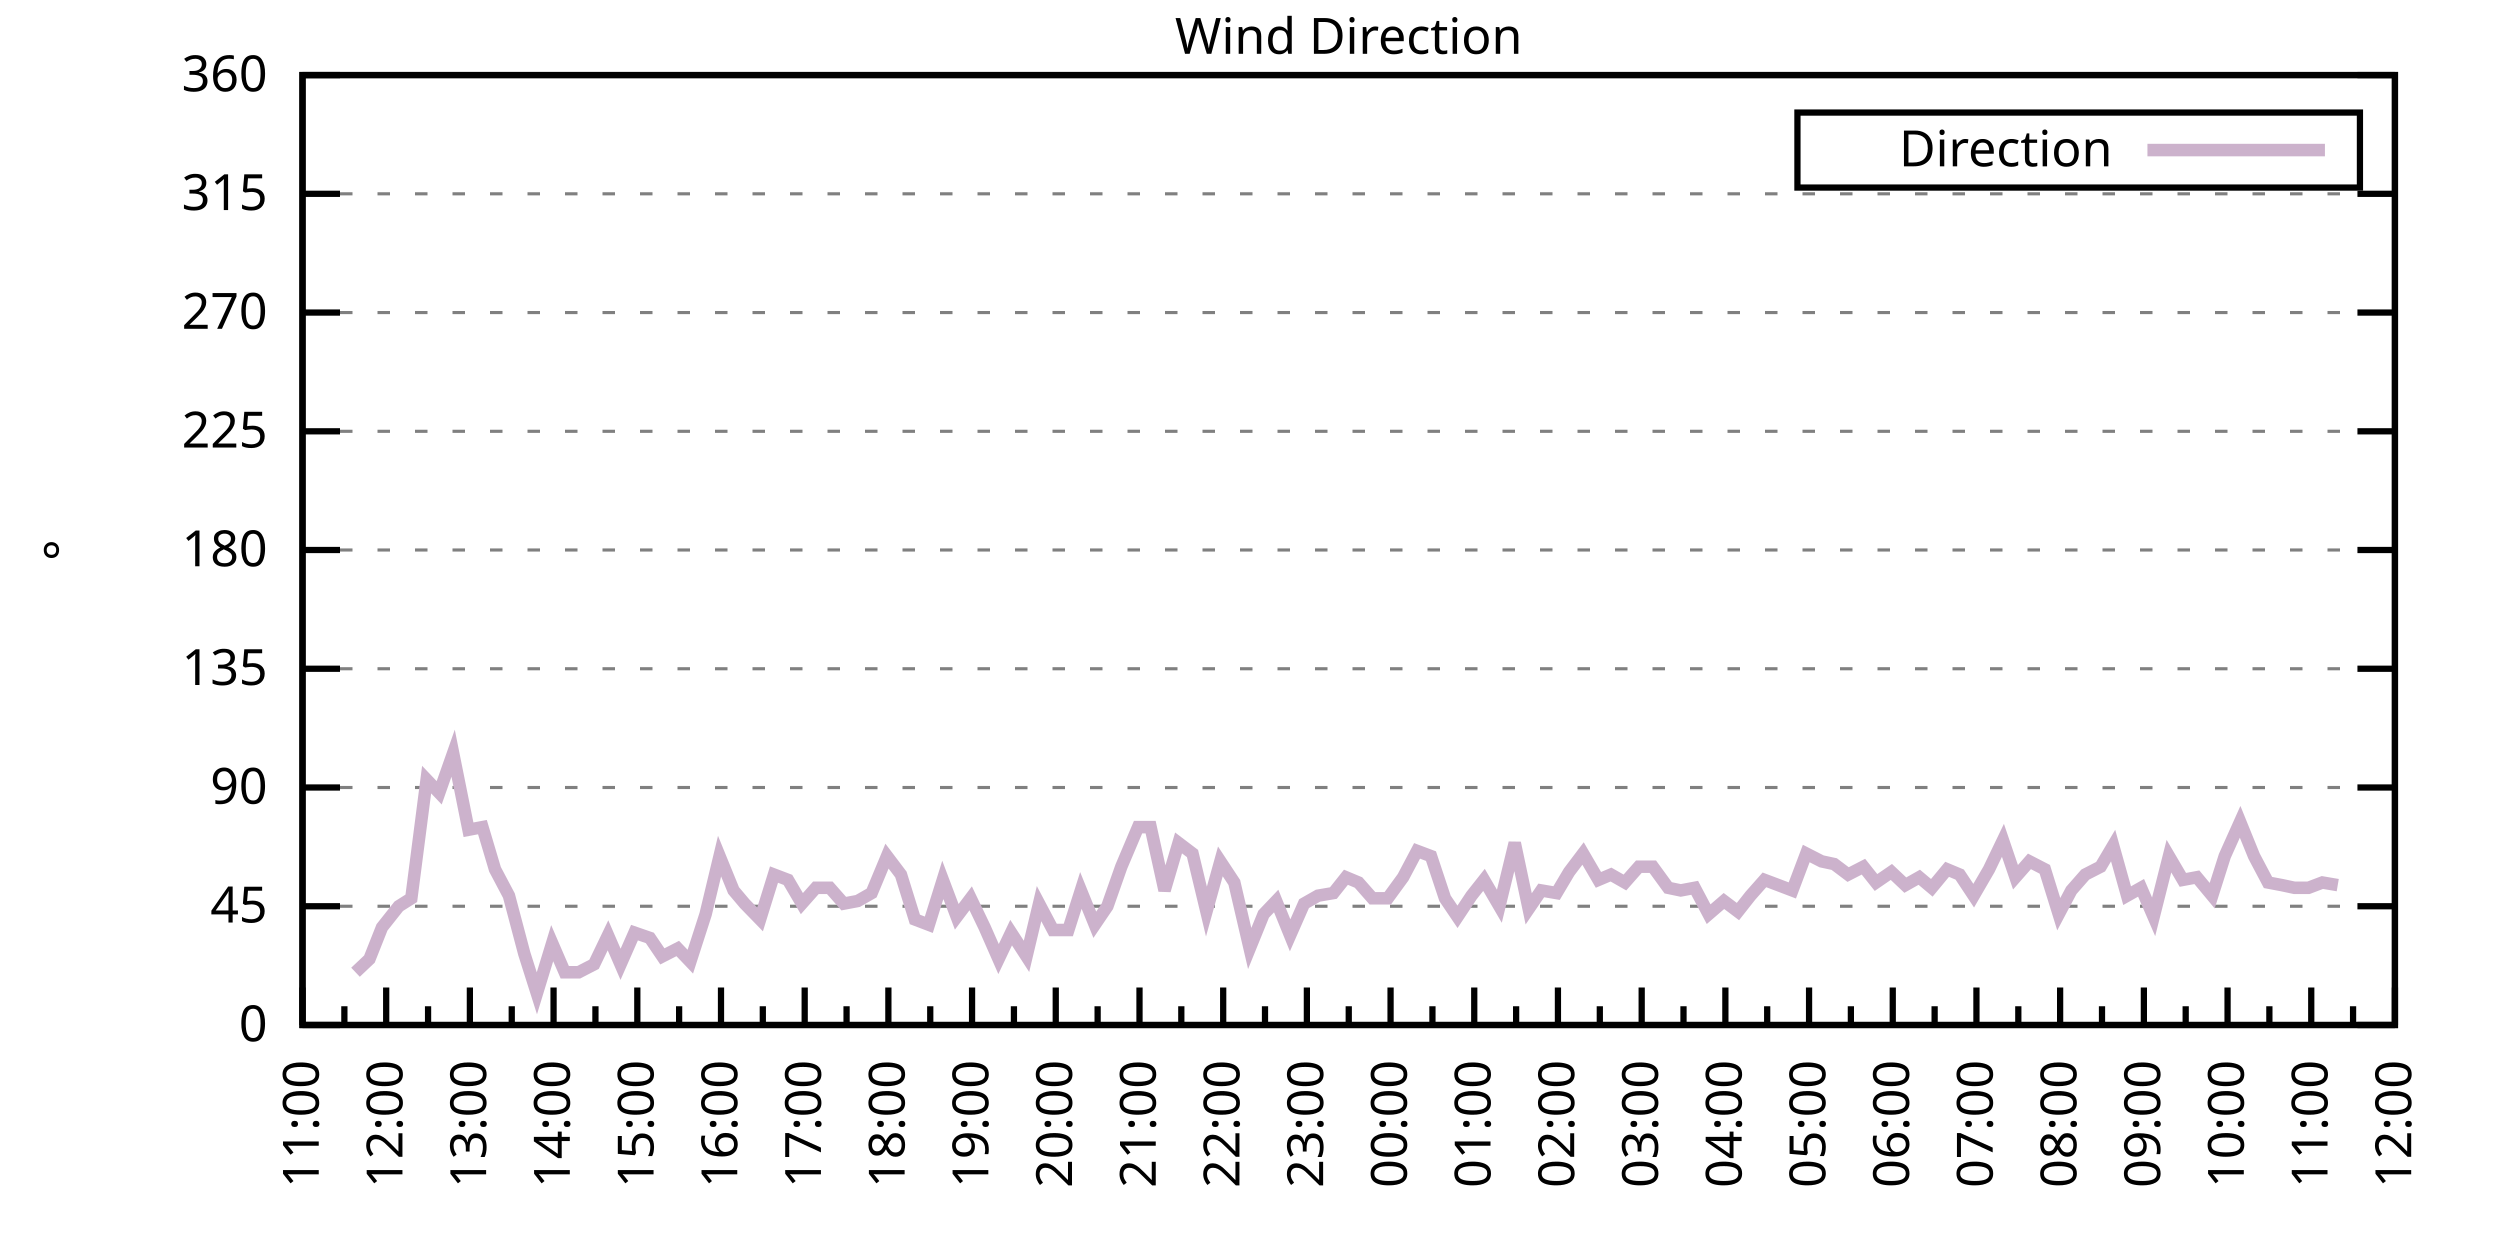
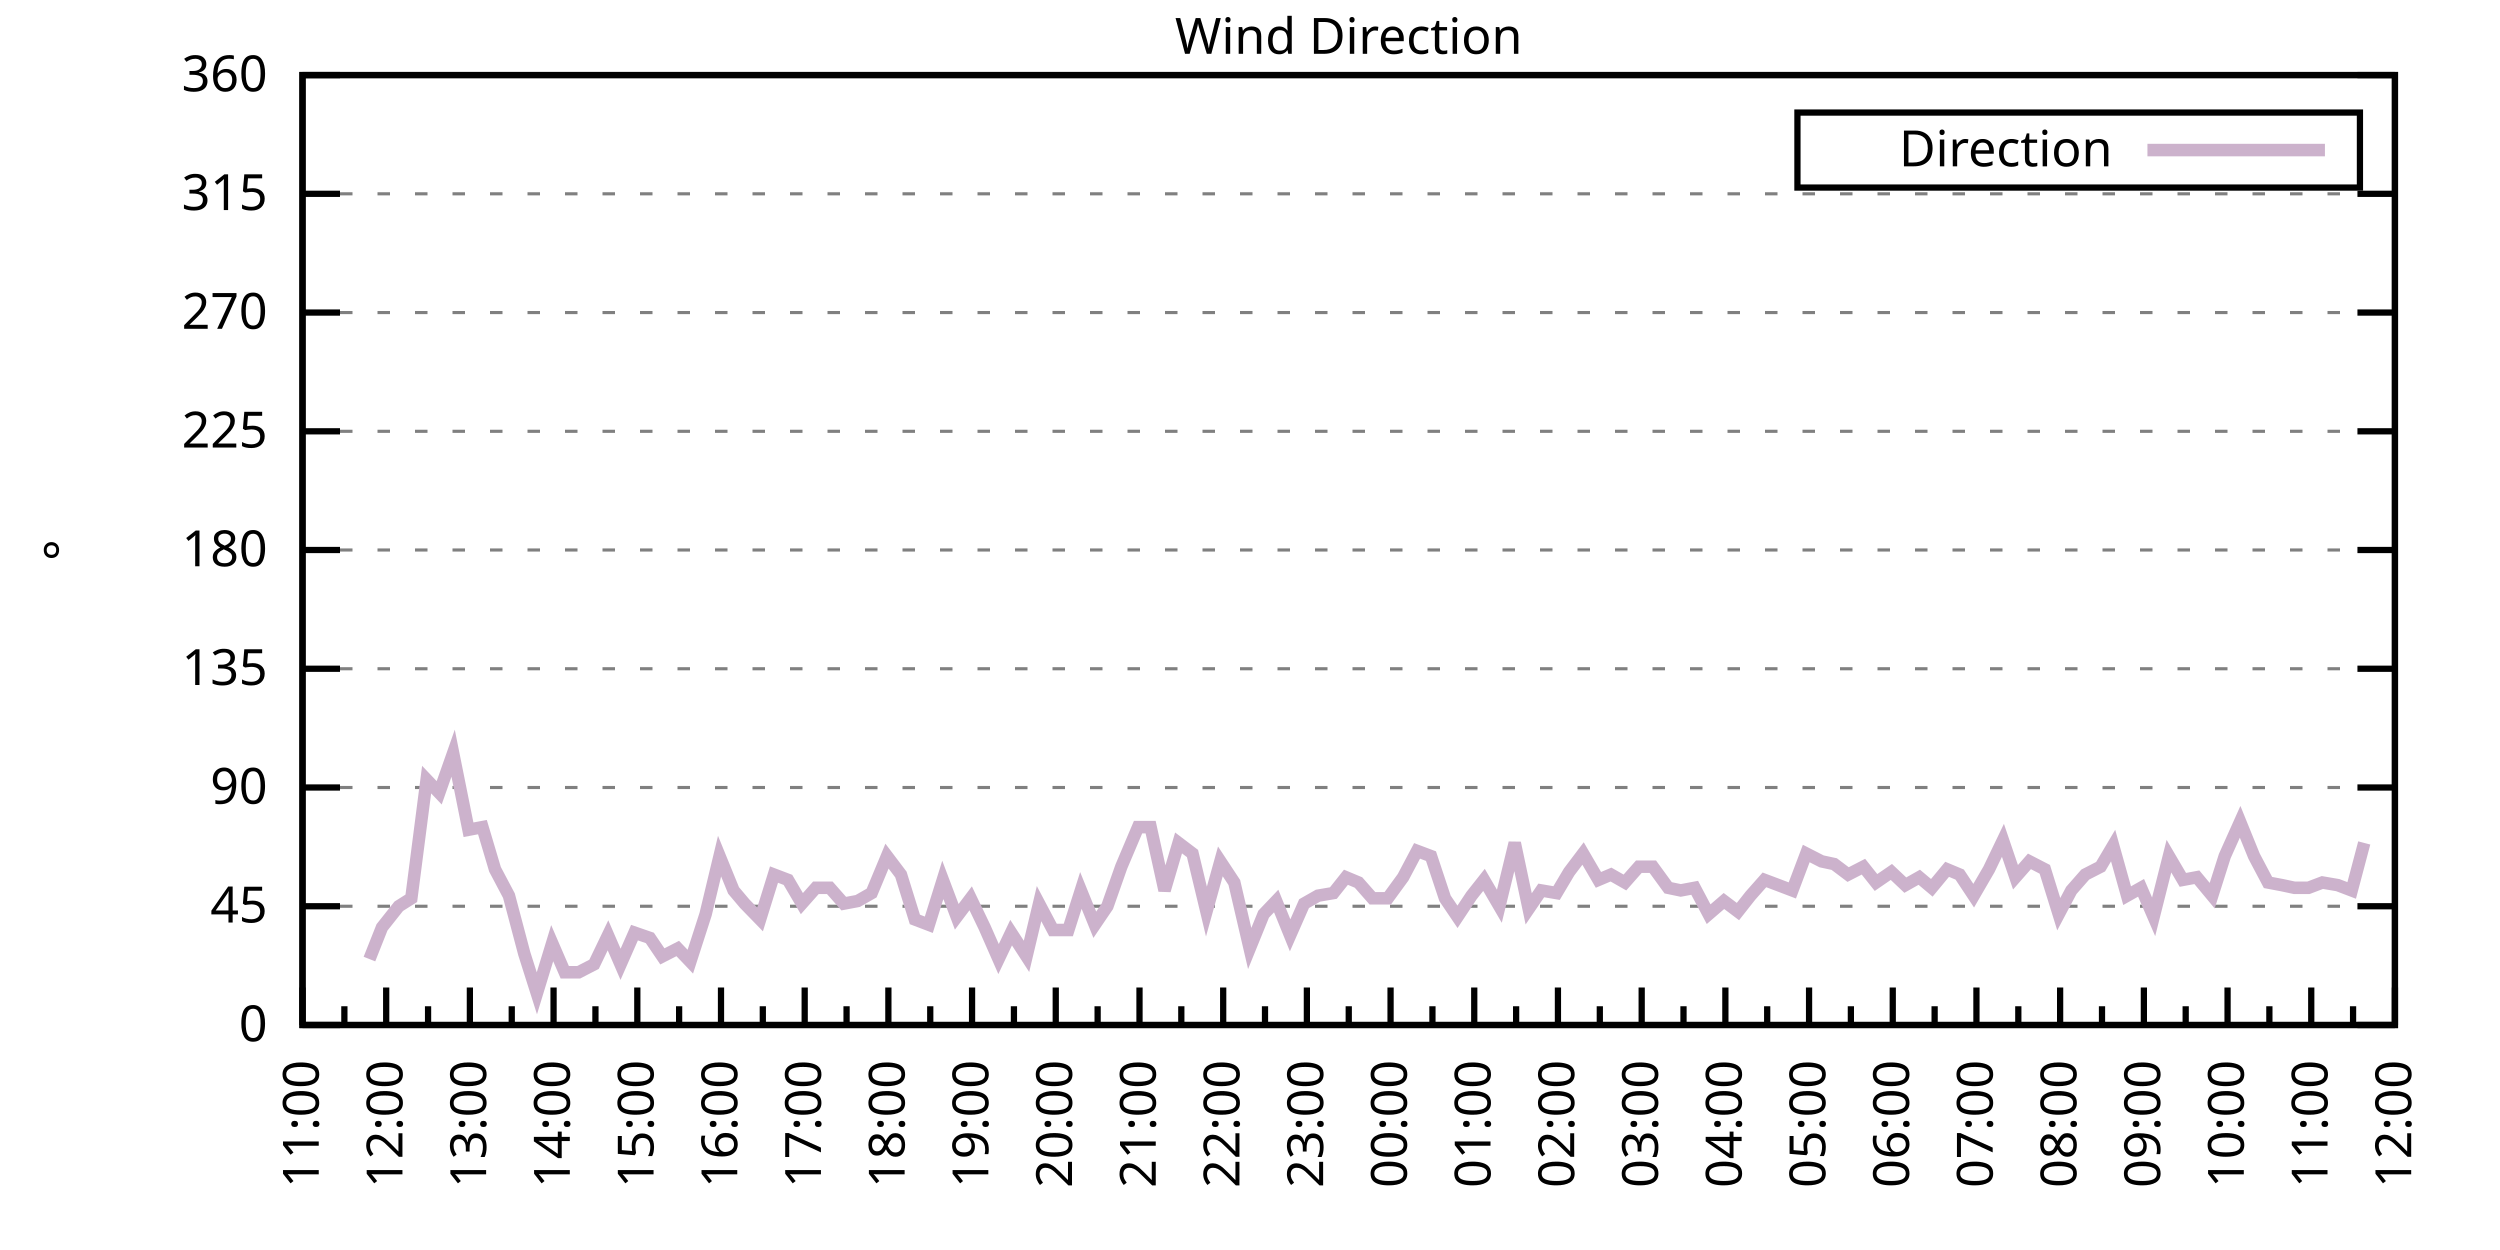
<svg xmlns="http://www.w3.org/2000/svg" xmlns:xlink="http://www.w3.org/1999/xlink" width="400" height="200" viewBox="0 0 400 200">
  <g id="gnuplot_canvas">
    <rect x="0" y="0" width="400" height="200" fill="none" />
    <defs>
      <circle id="gpDot" r="0.5" stroke-width="0.5" stroke="currentColor" />
      <path id="gpPt0" stroke-width="0.333" stroke="currentColor" d="M-1,0 h2 M0,-1 v2" />
      <path id="gpPt1" stroke-width="0.333" stroke="currentColor" d="M-1,-1 L1,1 M1,-1 L-1,1" />
      <path id="gpPt2" stroke-width="0.333" stroke="currentColor" d="M-1,0 L1,0 M0,-1 L0,1 M-1,-1 L1,1 M-1,1 L1,-1" />
      <rect id="gpPt3" stroke-width="0.333" stroke="currentColor" x="-1" y="-1" width="2" height="2" />
      <rect id="gpPt4" stroke-width="0.333" stroke="currentColor" fill="currentColor" x="-1" y="-1" width="2" height="2" />
      <circle id="gpPt5" stroke-width="0.333" stroke="currentColor" cx="0" cy="0" r="1" />
      <use xlink:href="#gpPt5" id="gpPt6" fill="currentColor" stroke="none" />
      <path id="gpPt7" stroke-width="0.333" stroke="currentColor" d="M0,-1.33 L-1.33,0.67 L1.33,0.67 z" />
      <use xlink:href="#gpPt7" id="gpPt8" fill="currentColor" stroke="none" />
      <use xlink:href="#gpPt7" id="gpPt9" stroke="currentColor" transform="rotate(180)" />
      <use xlink:href="#gpPt9" id="gpPt10" fill="currentColor" stroke="none" />
      <use xlink:href="#gpPt3" id="gpPt11" stroke="currentColor" transform="rotate(45)" />
      <use xlink:href="#gpPt11" id="gpPt12" fill="currentColor" stroke="none" />
      <path id="gpPt13" stroke-width="0.333" stroke="currentColor" d="M0,1.330 L1.265,0.411 L0.782,-1.067 L-0.782,-1.076 L-1.265,0.411 z" />
      <use xlink:href="#gpPt13" id="gpPt14" fill="currentColor" stroke="none" />
      <filter id="textbox" filterUnits="objectBoundingBox" x="0" y="0" height="1" width="1">
        <feFlood flood-color="white" flood-opacity="1" result="bgnd" />
        <feComposite in="SourceGraphic" in2="bgnd" operator="atop" />
      </filter>
      <filter id="greybox" filterUnits="objectBoundingBox" x="0" y="0" height="1" width="1">
        <feFlood flood-color="lightgrey" flood-opacity="1" result="grey" />
        <feComposite in="SourceGraphic" in2="grey" operator="atop" />
      </filter>
    </defs>
    <g fill="none" color="white" stroke="currentColor" stroke-width="1.00" stroke-linecap="butt" stroke-linejoin="miter">
</g>
    <g fill="none" color="black" stroke="currentColor" stroke-width="1.00" stroke-linecap="butt" stroke-linejoin="miter">
      <g stroke="none" shape-rendering="crispEdges">
        <polygon fill="rgb(255, 255, 255)" points="48.40,164.00 383.18,164.00 383.18,12.02 48.40,12.02 " />
      </g>
    </g>
    <g fill="none" color="black" stroke="currentColor" stroke-width="1.00" stroke-linecap="butt" stroke-linejoin="miter">
</g>
    <g fill="none" color="black" stroke="black" stroke-width="0.50" stroke-linecap="butt" stroke-linejoin="miter">
</g>
    <g fill="none" color="gray" stroke="currentColor" stroke-width="0.50" stroke-linecap="butt" stroke-linejoin="miter">
      <path stroke="gray" stroke-dasharray="2,4" class="gridline" d="M48.40,164.00 L383.19,164.00  " />
    </g>
    <g fill="none" color="gray" stroke="gray" stroke-width="1.00" stroke-linecap="butt" stroke-linejoin="miter">
</g>
    <g fill="none" color="black" stroke="currentColor" stroke-width="1.00" stroke-linecap="butt" stroke-linejoin="miter">
      <path stroke="black" d="M48.40,164.00 L54.40,164.00 M383.19,164.00 L377.19,164.00  " />
      <g transform="translate(42.80,166.60)" stroke="none" fill="black" font-family="Sans" font-size="8.00" text-anchor="end">
        <text>
          <tspan font-family="Sans"> 0</tspan>
        </text>
      </g>
    </g>
    <g fill="none" color="black" stroke="currentColor" stroke-width="1.00" stroke-linecap="butt" stroke-linejoin="miter">
</g>
    <g fill="none" color="black" stroke="black" stroke-width="0.50" stroke-linecap="butt" stroke-linejoin="miter">
</g>
    <g fill="none" color="gray" stroke="currentColor" stroke-width="0.50" stroke-linecap="butt" stroke-linejoin="miter">
      <path stroke="gray" stroke-dasharray="2,4" class="gridline" d="M48.40,145.00 L383.19,145.00  " />
    </g>
    <g fill="none" color="gray" stroke="gray" stroke-width="1.00" stroke-linecap="butt" stroke-linejoin="miter">
</g>
    <g fill="none" color="black" stroke="currentColor" stroke-width="1.00" stroke-linecap="butt" stroke-linejoin="miter">
      <path stroke="black" d="M48.40,145.00 L54.40,145.00 M383.19,145.00 L377.19,145.00  " />
      <g transform="translate(42.80,147.60)" stroke="none" fill="black" font-family="Sans" font-size="8.00" text-anchor="end">
        <text>
          <tspan font-family="Sans"> 45</tspan>
        </text>
      </g>
    </g>
    <g fill="none" color="black" stroke="currentColor" stroke-width="1.00" stroke-linecap="butt" stroke-linejoin="miter">
</g>
    <g fill="none" color="black" stroke="black" stroke-width="0.50" stroke-linecap="butt" stroke-linejoin="miter">
</g>
    <g fill="none" color="gray" stroke="currentColor" stroke-width="0.50" stroke-linecap="butt" stroke-linejoin="miter">
      <path stroke="gray" stroke-dasharray="2,4" class="gridline" d="M48.40,126.00 L383.19,126.00  " />
    </g>
    <g fill="none" color="gray" stroke="gray" stroke-width="1.00" stroke-linecap="butt" stroke-linejoin="miter">
</g>
    <g fill="none" color="black" stroke="currentColor" stroke-width="1.00" stroke-linecap="butt" stroke-linejoin="miter">
      <path stroke="black" d="M48.40,126.00 L54.40,126.00 M383.19,126.00 L377.19,126.00  " />
      <g transform="translate(42.80,128.60)" stroke="none" fill="black" font-family="Sans" font-size="8.00" text-anchor="end">
        <text>
          <tspan font-family="Sans"> 90</tspan>
        </text>
      </g>
    </g>
    <g fill="none" color="black" stroke="currentColor" stroke-width="1.00" stroke-linecap="butt" stroke-linejoin="miter">
</g>
    <g fill="none" color="black" stroke="black" stroke-width="0.50" stroke-linecap="butt" stroke-linejoin="miter">
</g>
    <g fill="none" color="gray" stroke="currentColor" stroke-width="0.50" stroke-linecap="butt" stroke-linejoin="miter">
      <path stroke="gray" stroke-dasharray="2,4" class="gridline" d="M48.40,107.00 L383.19,107.00  " />
    </g>
    <g fill="none" color="gray" stroke="gray" stroke-width="1.00" stroke-linecap="butt" stroke-linejoin="miter">
</g>
    <g fill="none" color="black" stroke="currentColor" stroke-width="1.00" stroke-linecap="butt" stroke-linejoin="miter">
      <path stroke="black" d="M48.40,107.00 L54.40,107.00 M383.19,107.00 L377.19,107.00  " />
      <g transform="translate(42.80,109.60)" stroke="none" fill="black" font-family="Sans" font-size="8.00" text-anchor="end">
        <text>
          <tspan font-family="Sans"> 135</tspan>
        </text>
      </g>
    </g>
    <g fill="none" color="black" stroke="currentColor" stroke-width="1.00" stroke-linecap="butt" stroke-linejoin="miter">
</g>
    <g fill="none" color="black" stroke="black" stroke-width="0.50" stroke-linecap="butt" stroke-linejoin="miter">
</g>
    <g fill="none" color="gray" stroke="currentColor" stroke-width="0.50" stroke-linecap="butt" stroke-linejoin="miter">
      <path stroke="gray" stroke-dasharray="2,4" class="gridline" d="M48.40,88.00 L383.19,88.00  " />
    </g>
    <g fill="none" color="gray" stroke="gray" stroke-width="1.00" stroke-linecap="butt" stroke-linejoin="miter">
</g>
    <g fill="none" color="black" stroke="currentColor" stroke-width="1.00" stroke-linecap="butt" stroke-linejoin="miter">
      <path stroke="black" d="M48.40,88.00 L54.40,88.00 M383.19,88.00 L377.19,88.00  " />
      <g transform="translate(42.80,90.60)" stroke="none" fill="black" font-family="Sans" font-size="8.00" text-anchor="end">
        <text>
          <tspan font-family="Sans"> 180</tspan>
        </text>
      </g>
    </g>
    <g fill="none" color="black" stroke="currentColor" stroke-width="1.00" stroke-linecap="butt" stroke-linejoin="miter">
</g>
    <g fill="none" color="black" stroke="black" stroke-width="0.50" stroke-linecap="butt" stroke-linejoin="miter">
</g>
    <g fill="none" color="gray" stroke="currentColor" stroke-width="0.50" stroke-linecap="butt" stroke-linejoin="miter">
      <path stroke="gray" stroke-dasharray="2,4" class="gridline" d="M48.40,69.01 L383.19,69.01  " />
    </g>
    <g fill="none" color="gray" stroke="gray" stroke-width="1.00" stroke-linecap="butt" stroke-linejoin="miter">
</g>
    <g fill="none" color="black" stroke="currentColor" stroke-width="1.00" stroke-linecap="butt" stroke-linejoin="miter">
      <path stroke="black" d="M48.40,69.01 L54.40,69.01 M383.19,69.01 L377.19,69.01  " />
      <g transform="translate(42.80,71.61)" stroke="none" fill="black" font-family="Sans" font-size="8.00" text-anchor="end">
        <text>
          <tspan font-family="Sans"> 225</tspan>
        </text>
      </g>
    </g>
    <g fill="none" color="black" stroke="currentColor" stroke-width="1.00" stroke-linecap="butt" stroke-linejoin="miter">
</g>
    <g fill="none" color="black" stroke="black" stroke-width="0.50" stroke-linecap="butt" stroke-linejoin="miter">
</g>
    <g fill="none" color="gray" stroke="currentColor" stroke-width="0.50" stroke-linecap="butt" stroke-linejoin="miter">
      <path stroke="gray" stroke-dasharray="2,4" class="gridline" d="M48.40,50.01 L383.19,50.01  " />
    </g>
    <g fill="none" color="gray" stroke="gray" stroke-width="1.00" stroke-linecap="butt" stroke-linejoin="miter">
</g>
    <g fill="none" color="black" stroke="currentColor" stroke-width="1.00" stroke-linecap="butt" stroke-linejoin="miter">
      <path stroke="black" d="M48.40,50.01 L54.40,50.01 M383.19,50.01 L377.19,50.01  " />
      <g transform="translate(42.80,52.61)" stroke="none" fill="black" font-family="Sans" font-size="8.00" text-anchor="end">
        <text>
          <tspan font-family="Sans"> 270</tspan>
        </text>
      </g>
    </g>
    <g fill="none" color="black" stroke="currentColor" stroke-width="1.00" stroke-linecap="butt" stroke-linejoin="miter">
</g>
    <g fill="none" color="black" stroke="black" stroke-width="0.50" stroke-linecap="butt" stroke-linejoin="miter">
</g>
    <g fill="none" color="gray" stroke="currentColor" stroke-width="0.50" stroke-linecap="butt" stroke-linejoin="miter">
      <path stroke="gray" stroke-dasharray="2,4" class="gridline" d="M48.40,31.01 L383.19,31.01  " />
    </g>
    <g fill="none" color="gray" stroke="gray" stroke-width="1.00" stroke-linecap="butt" stroke-linejoin="miter">
</g>
    <g fill="none" color="black" stroke="currentColor" stroke-width="1.00" stroke-linecap="butt" stroke-linejoin="miter">
      <path stroke="black" d="M48.40,31.01 L54.40,31.01 M383.19,31.01 L377.19,31.01  " />
      <g transform="translate(42.80,33.61)" stroke="none" fill="black" font-family="Sans" font-size="8.00" text-anchor="end">
        <text>
          <tspan font-family="Sans"> 315</tspan>
        </text>
      </g>
    </g>
    <g fill="none" color="black" stroke="currentColor" stroke-width="1.00" stroke-linecap="butt" stroke-linejoin="miter">
</g>
    <g fill="none" color="black" stroke="black" stroke-width="0.50" stroke-linecap="butt" stroke-linejoin="miter">
</g>
    <g fill="none" color="gray" stroke="currentColor" stroke-width="0.50" stroke-linecap="butt" stroke-linejoin="miter">
      <path stroke="gray" stroke-dasharray="2,4" class="gridline" d="M48.40,12.01 L383.19,12.01  " />
    </g>
    <g fill="none" color="gray" stroke="gray" stroke-width="1.00" stroke-linecap="butt" stroke-linejoin="miter">
</g>
    <g fill="none" color="black" stroke="currentColor" stroke-width="1.00" stroke-linecap="butt" stroke-linejoin="miter">
      <path stroke="black" d="M48.40,12.01 L54.40,12.01 M383.19,12.01 L377.19,12.01  " />
      <g transform="translate(42.80,14.61)" stroke="none" fill="black" font-family="Sans" font-size="8.00" text-anchor="end">
        <text>
          <tspan font-family="Sans"> 360</tspan>
        </text>
      </g>
    </g>
    <g fill="none" color="black" stroke="currentColor" stroke-width="1.00" stroke-linecap="butt" stroke-linejoin="miter">
      <path stroke="black" d="M48.40,164.00 L48.40,158.00  " />
      <g transform="translate(51.00,169.60) rotate(270)" stroke="none" fill="black" font-family="Sans" font-size="8.00" text-anchor="end">
        <text>
          <tspan font-family="Sans">11:00</tspan>
        </text>
      </g>
    </g>
    <g fill="none" color="black" stroke="currentColor" stroke-width="1.00" stroke-linecap="butt" stroke-linejoin="miter">
      <path stroke="black" d="M55.10,164.00 L55.10,161.00 M61.79,164.00 L61.79,158.00  " />
      <g transform="translate(64.39,169.60) rotate(270)" stroke="none" fill="black" font-family="Sans" font-size="8.00" text-anchor="end">
        <text>
          <tspan font-family="Sans">12:00</tspan>
        </text>
      </g>
    </g>
    <g fill="none" color="black" stroke="currentColor" stroke-width="1.00" stroke-linecap="butt" stroke-linejoin="miter">
      <path stroke="black" d="M68.49,164.00 L68.49,161.00 M75.18,164.00 L75.18,158.00  " />
      <g transform="translate(77.78,169.60) rotate(270)" stroke="none" fill="black" font-family="Sans" font-size="8.00" text-anchor="end">
        <text>
          <tspan font-family="Sans">13:00</tspan>
        </text>
      </g>
    </g>
    <g fill="none" color="black" stroke="currentColor" stroke-width="1.00" stroke-linecap="butt" stroke-linejoin="miter">
      <path stroke="black" d="M81.88,164.00 L81.88,161.00 M88.57,164.00 L88.57,158.00  " />
      <g transform="translate(91.17,169.60) rotate(270)" stroke="none" fill="black" font-family="Sans" font-size="8.00" text-anchor="end">
        <text>
          <tspan font-family="Sans">14:00</tspan>
        </text>
      </g>
    </g>
    <g fill="none" color="black" stroke="currentColor" stroke-width="1.00" stroke-linecap="butt" stroke-linejoin="miter">
      <path stroke="black" d="M95.27,164.00 L95.27,161.00 M101.97,164.00 L101.97,158.00  " />
      <g transform="translate(104.57,169.60) rotate(270)" stroke="none" fill="black" font-family="Sans" font-size="8.00" text-anchor="end">
        <text>
          <tspan font-family="Sans">15:00</tspan>
        </text>
      </g>
    </g>
    <g fill="none" color="black" stroke="currentColor" stroke-width="1.00" stroke-linecap="butt" stroke-linejoin="miter">
      <path stroke="black" d="M108.66,164.00 L108.66,161.00 M115.36,164.00 L115.36,158.00  " />
      <g transform="translate(117.96,169.60) rotate(270)" stroke="none" fill="black" font-family="Sans" font-size="8.00" text-anchor="end">
        <text>
          <tspan font-family="Sans">16:00</tspan>
        </text>
      </g>
    </g>
    <g fill="none" color="black" stroke="currentColor" stroke-width="1.00" stroke-linecap="butt" stroke-linejoin="miter">
      <path stroke="black" d="M122.05,164.00 L122.05,161.00 M128.75,164.00 L128.75,158.00  " />
      <g transform="translate(131.35,169.60) rotate(270)" stroke="none" fill="black" font-family="Sans" font-size="8.00" text-anchor="end">
        <text>
          <tspan font-family="Sans">17:00</tspan>
        </text>
      </g>
    </g>
    <g fill="none" color="black" stroke="currentColor" stroke-width="1.00" stroke-linecap="butt" stroke-linejoin="miter">
      <path stroke="black" d="M135.45,164.00 L135.45,161.00 M142.14,164.00 L142.14,158.00  " />
      <g transform="translate(144.74,169.60) rotate(270)" stroke="none" fill="black" font-family="Sans" font-size="8.00" text-anchor="end">
        <text>
          <tspan font-family="Sans">18:00</tspan>
        </text>
      </g>
    </g>
    <g fill="none" color="black" stroke="currentColor" stroke-width="1.00" stroke-linecap="butt" stroke-linejoin="miter">
      <path stroke="black" d="M148.84,164.00 L148.84,161.00 M155.53,164.00 L155.53,158.00  " />
      <g transform="translate(158.13,169.60) rotate(270)" stroke="none" fill="black" font-family="Sans" font-size="8.00" text-anchor="end">
        <text>
          <tspan font-family="Sans">19:00</tspan>
        </text>
      </g>
    </g>
    <g fill="none" color="black" stroke="currentColor" stroke-width="1.00" stroke-linecap="butt" stroke-linejoin="miter">
      <path stroke="black" d="M162.23,164.00 L162.23,161.00 M168.92,164.00 L168.92,158.00  " />
      <g transform="translate(171.52,169.60) rotate(270)" stroke="none" fill="black" font-family="Sans" font-size="8.00" text-anchor="end">
        <text>
          <tspan font-family="Sans">20:00</tspan>
        </text>
      </g>
    </g>
    <g fill="none" color="black" stroke="currentColor" stroke-width="1.00" stroke-linecap="butt" stroke-linejoin="miter">
      <path stroke="black" d="M175.62,164.00 L175.62,161.00 M182.32,164.00 L182.32,158.00  " />
      <g transform="translate(184.92,169.60) rotate(270)" stroke="none" fill="black" font-family="Sans" font-size="8.00" text-anchor="end">
        <text>
          <tspan font-family="Sans">21:00</tspan>
        </text>
      </g>
    </g>
    <g fill="none" color="black" stroke="currentColor" stroke-width="1.00" stroke-linecap="butt" stroke-linejoin="miter">
      <path stroke="black" d="M189.01,164.00 L189.01,161.00 M195.71,164.00 L195.71,158.00  " />
      <g transform="translate(198.31,169.60) rotate(270)" stroke="none" fill="black" font-family="Sans" font-size="8.00" text-anchor="end">
        <text>
          <tspan font-family="Sans">22:00</tspan>
        </text>
      </g>
    </g>
    <g fill="none" color="black" stroke="currentColor" stroke-width="1.00" stroke-linecap="butt" stroke-linejoin="miter">
      <path stroke="black" d="M202.40,164.00 L202.40,161.00 M209.10,164.00 L209.10,158.00  " />
      <g transform="translate(211.70,169.60) rotate(270)" stroke="none" fill="black" font-family="Sans" font-size="8.00" text-anchor="end">
        <text>
          <tspan font-family="Sans">23:00</tspan>
        </text>
      </g>
    </g>
    <g fill="none" color="black" stroke="currentColor" stroke-width="1.00" stroke-linecap="butt" stroke-linejoin="miter">
      <path stroke="black" d="M215.80,164.00 L215.80,161.00 M222.49,164.00 L222.49,158.00  " />
      <g transform="translate(225.09,169.60) rotate(270)" stroke="none" fill="black" font-family="Sans" font-size="8.00" text-anchor="end">
        <text>
          <tspan font-family="Sans">00:00</tspan>
        </text>
      </g>
    </g>
    <g fill="none" color="black" stroke="currentColor" stroke-width="1.00" stroke-linecap="butt" stroke-linejoin="miter">
      <path stroke="black" d="M229.19,164.00 L229.19,161.00 M235.88,164.00 L235.88,158.00  " />
      <g transform="translate(238.48,169.60) rotate(270)" stroke="none" fill="black" font-family="Sans" font-size="8.00" text-anchor="end">
        <text>
          <tspan font-family="Sans">01:00</tspan>
        </text>
      </g>
    </g>
    <g fill="none" color="black" stroke="currentColor" stroke-width="1.00" stroke-linecap="butt" stroke-linejoin="miter">
      <path stroke="black" d="M242.58,164.00 L242.58,161.00 M249.27,164.00 L249.27,158.00  " />
      <g transform="translate(251.87,169.60) rotate(270)" stroke="none" fill="black" font-family="Sans" font-size="8.00" text-anchor="end">
        <text>
          <tspan font-family="Sans">02:00</tspan>
        </text>
      </g>
    </g>
    <g fill="none" color="black" stroke="currentColor" stroke-width="1.00" stroke-linecap="butt" stroke-linejoin="miter">
      <path stroke="black" d="M255.97,164.00 L255.97,161.00 M262.67,164.00 L262.67,158.00  " />
      <g transform="translate(265.27,169.60) rotate(270)" stroke="none" fill="black" font-family="Sans" font-size="8.00" text-anchor="end">
        <text>
          <tspan font-family="Sans">03:00</tspan>
        </text>
      </g>
    </g>
    <g fill="none" color="black" stroke="currentColor" stroke-width="1.00" stroke-linecap="butt" stroke-linejoin="miter">
      <path stroke="black" d="M269.36,164.00 L269.36,161.00 M276.06,164.00 L276.06,158.00  " />
      <g transform="translate(278.66,169.60) rotate(270)" stroke="none" fill="black" font-family="Sans" font-size="8.00" text-anchor="end">
        <text>
          <tspan font-family="Sans">04:00</tspan>
        </text>
      </g>
    </g>
    <g fill="none" color="black" stroke="currentColor" stroke-width="1.00" stroke-linecap="butt" stroke-linejoin="miter">
      <path stroke="black" d="M282.75,164.00 L282.75,161.00 M289.45,164.00 L289.45,158.00  " />
      <g transform="translate(292.05,169.60) rotate(270)" stroke="none" fill="black" font-family="Sans" font-size="8.00" text-anchor="end">
        <text>
          <tspan font-family="Sans">05:00</tspan>
        </text>
      </g>
    </g>
    <g fill="none" color="black" stroke="currentColor" stroke-width="1.00" stroke-linecap="butt" stroke-linejoin="miter">
      <path stroke="black" d="M296.14,164.00 L296.14,161.00 M302.84,164.00 L302.84,158.00  " />
      <g transform="translate(305.44,169.60) rotate(270)" stroke="none" fill="black" font-family="Sans" font-size="8.00" text-anchor="end">
        <text>
          <tspan font-family="Sans">06:00</tspan>
        </text>
      </g>
    </g>
    <g fill="none" color="black" stroke="currentColor" stroke-width="1.00" stroke-linecap="butt" stroke-linejoin="miter">
      <path stroke="black" d="M309.54,164.00 L309.54,161.00 M316.23,164.00 L316.23,158.00  " />
      <g transform="translate(318.83,169.60) rotate(270)" stroke="none" fill="black" font-family="Sans" font-size="8.00" text-anchor="end">
        <text>
          <tspan font-family="Sans">07:00</tspan>
        </text>
      </g>
    </g>
    <g fill="none" color="black" stroke="currentColor" stroke-width="1.00" stroke-linecap="butt" stroke-linejoin="miter">
      <path stroke="black" d="M322.93,164.00 L322.93,161.00 M329.62,164.00 L329.62,158.00  " />
      <g transform="translate(332.22,169.60) rotate(270)" stroke="none" fill="black" font-family="Sans" font-size="8.00" text-anchor="end">
        <text>
          <tspan font-family="Sans">08:00</tspan>
        </text>
      </g>
    </g>
    <g fill="none" color="black" stroke="currentColor" stroke-width="1.00" stroke-linecap="butt" stroke-linejoin="miter">
      <path stroke="black" d="M336.32,164.00 L336.32,161.00 M343.02,164.00 L343.02,158.00  " />
      <g transform="translate(345.62,169.60) rotate(270)" stroke="none" fill="black" font-family="Sans" font-size="8.00" text-anchor="end">
        <text>
          <tspan font-family="Sans">09:00</tspan>
        </text>
      </g>
    </g>
    <g fill="none" color="black" stroke="currentColor" stroke-width="1.00" stroke-linecap="butt" stroke-linejoin="miter">
      <path stroke="black" d="M349.71,164.00 L349.71,161.00 M356.41,164.00 L356.41,158.00  " />
      <g transform="translate(359.01,169.60) rotate(270)" stroke="none" fill="black" font-family="Sans" font-size="8.00" text-anchor="end">
        <text>
          <tspan font-family="Sans">10:00</tspan>
        </text>
      </g>
    </g>
    <g fill="none" color="black" stroke="currentColor" stroke-width="1.00" stroke-linecap="butt" stroke-linejoin="miter">
      <path stroke="black" d="M363.10,164.00 L363.10,161.00 M369.80,164.00 L369.80,158.00  " />
      <g transform="translate(372.40,169.60) rotate(270)" stroke="none" fill="black" font-family="Sans" font-size="8.00" text-anchor="end">
        <text>
          <tspan font-family="Sans">11:00</tspan>
        </text>
      </g>
    </g>
    <g fill="none" color="black" stroke="currentColor" stroke-width="1.00" stroke-linecap="butt" stroke-linejoin="miter">
      <path stroke="black" d="M376.49,164.00 L376.49,161.00 M383.19,164.00 L383.19,158.00  " />
      <g transform="translate(385.79,169.60) rotate(270)" stroke="none" fill="black" font-family="Sans" font-size="8.00" text-anchor="end">
        <text>
          <tspan font-family="Sans">12:00</tspan>
        </text>
      </g>
    </g>
    <g fill="none" color="black" stroke="currentColor" stroke-width="1.00" stroke-linecap="butt" stroke-linejoin="miter">
</g>
    <g fill="none" color="black" stroke="currentColor" stroke-width="1.00" stroke-linecap="butt" stroke-linejoin="miter">
      <path stroke="black" d="M48.40,12.01 L48.40,164.00 L383.19,164.00 L383.19,12.01 L48.40,12.01 Z  " />
    </g>
    <g fill="none" color="black" stroke="currentColor" stroke-width="1.00" stroke-linecap="butt" stroke-linejoin="miter">
      <g transform="translate(12.80,88.01) rotate(270)" stroke="none" fill="black" font-family="Sans" font-size="8.00" text-anchor="middle">
        <text>
          <tspan font-family="Sans">°</tspan>
        </text>
      </g>
    </g>
    <g fill="none" color="black" stroke="currentColor" stroke-width="1.00" stroke-linecap="butt" stroke-linejoin="miter">
</g>
    <g fill="none" color="black" stroke="currentColor" stroke-width="1.00" stroke-linecap="butt" stroke-linejoin="miter">
      <path stroke="black" d="M287.59,30.01 L287.59,18.01 L377.59,18.01 L377.59,30.01 L287.59,30.01 Z  " />
    </g>
    <g id="Wind_direction_plot_1">
      <g fill="none" color="white" stroke="black" stroke-width="2.00" stroke-linecap="butt" stroke-linejoin="miter">
</g>
      <g fill="none" color="black" stroke="currentColor" stroke-width="2.00" stroke-linecap="butt" stroke-linejoin="miter">
        <g transform="translate(337.99,26.61)" stroke="none" fill="black" font-family="Sans" font-size="8.00" text-anchor="end">
          <text>
            <tspan font-family="Sans">Direction</tspan>
          </text>
        </g>
      </g>
      <g fill="none" color="black" stroke="currentColor" stroke-width="2.00" stroke-linecap="butt" stroke-linejoin="miter">
-         <path stroke="rgb(204, 178, 204)" d="M343.59,24.01 L371.99,24.01 M56.88,155.56 L59.11,153.45 L61.12,148.38 L63.80,145.00 L65.81,143.73 L68.26,124.74   L70.27,126.85 L72.50,120.51 L74.96,132.76 L77.19,132.34 L79.20,139.09 L81.43,143.31 L83.89,152.60 L85.90,158.93   L88.35,150.91 L90.36,155.56 L92.59,155.56 L95.05,154.29 L97.28,149.65 L99.29,154.29 L101.52,149.22 L103.98,150.07   L105.98,153.02 L108.44,151.76 L110.45,153.87 L112.90,146.27 L115.13,136.98 L117.37,142.47 L119.15,144.58 L121.61,147.11   L123.84,139.93 L126.07,140.78 L128.30,144.58 L130.54,142.05 L132.77,142.05 L135.00,144.58 L137.23,144.16 L139.46,142.89   L141.92,136.98 L144.15,139.93 L146.38,147.11 L148.61,147.96 L150.85,140.78 L153.08,146.69 L155.31,143.73 L157.54,148.38   L159.77,153.45 L161.78,149.22 L164.24,153.02 L166.25,144.58 L168.48,148.80 L170.93,148.80 L172.94,142.47 L175.17,147.96   L177.18,145.00 L179.41,138.67 L182.09,132.34 L184.10,132.34 L186.33,142.47 L188.57,134.87 L190.80,136.56 L193.03,145.85   L195.26,137.82 L197.49,141.20 L199.95,151.76 L202.18,146.27 L204.19,144.16 L206.42,149.65 L208.65,144.58 L210.88,143.31   L213.34,142.89 L215.35,140.36 L217.36,141.20 L219.59,143.73 L222.04,143.73 L224.50,140.36 L226.73,136.14 L228.96,136.98   L231.20,143.73 L233.20,146.69 L235.44,143.31 L237.44,140.78 L239.90,145.00 L242.36,134.87 L244.59,145.42 L246.60,142.47   L249.05,142.89 L251.06,139.51 L253.29,136.56 L255.75,140.78 L257.76,139.93 L259.99,141.20 L262.22,138.67 L264.45,138.67   L266.91,142.05 L268.92,142.47 L271.15,142.05 L273.38,146.27 L275.83,144.16 L278.07,145.85 L280.07,143.31 L282.31,140.78   L284.54,141.62 L286.77,142.47 L289.00,136.56 L291.46,137.82 L293.47,138.25 L295.70,139.93 L298.15,138.67 L300.16,141.20   L302.62,139.51 L304.85,141.62 L307.08,140.36 L309.09,142.05 L311.54,139.09 L313.55,139.93 L315.79,143.31 L318.24,139.09   L320.47,134.45 L322.48,140.36 L324.71,137.82 L327.17,139.09 L329.40,146.27 L331.41,142.47 L333.64,139.93 L336.10,138.67   L338.10,135.29 L340.34,143.31 L342.57,142.05 L344.58,146.69 L347.03,136.98 L349.26,140.78 L351.50,140.36 L353.95,143.31   L355.96,136.98 L358.42,131.49 L360.65,136.98 L362.88,141.20 L365.11,141.62 L367.12,142.05 L369.35,142.05 L371.58,141.20   L374.04,141.62  " />
+         <path stroke="rgb(204, 178, 204)" d="M343.59,24.01 L371.99,24.01 M59.11,153.45 L61.12,148.38 L63.80,145.00 L65.81,143.73 L68.26,124.74 L70.27,126.85   L72.50,120.51 L74.96,132.76 L77.19,132.34 L79.20,139.09 L81.43,143.31 L83.89,152.60 L85.90,158.93 L88.35,150.91   L90.36,155.56 L92.59,155.56 L95.05,154.29 L97.28,149.65 L99.29,154.29 L101.52,149.22 L103.98,150.07 L105.98,153.02   L108.44,151.76 L110.45,153.87 L112.90,146.27 L115.13,136.98 L117.37,142.47 L119.15,144.58 L121.61,147.11 L123.84,139.93   L126.07,140.78 L128.30,144.58 L130.54,142.05 L132.77,142.05 L135.00,144.58 L137.23,144.16 L139.46,142.89 L141.92,136.98   L144.15,139.93 L146.38,147.11 L148.61,147.96 L150.85,140.78 L153.08,146.69 L155.31,143.73 L157.54,148.38 L159.77,153.45   L161.78,149.22 L164.24,153.02 L166.25,144.58 L168.48,148.80 L170.93,148.80 L172.94,142.47 L175.17,147.96 L177.18,145.00   L179.41,138.67 L182.09,132.34 L184.10,132.34 L186.33,142.47 L188.57,134.87 L190.80,136.56 L193.03,145.85 L195.26,137.82   L197.49,141.20 L199.95,151.76 L202.18,146.27 L204.19,144.16 L206.42,149.65 L208.65,144.58 L210.88,143.31 L213.34,142.89   L215.35,140.36 L217.36,141.20 L219.59,143.73 L222.04,143.73 L224.50,140.36 L226.73,136.14 L228.96,136.98 L231.20,143.73   L233.20,146.69 L235.44,143.31 L237.44,140.78 L239.90,145.00 L242.36,134.87 L244.59,145.42 L246.60,142.47 L249.05,142.89   L251.06,139.51 L253.29,136.56 L255.75,140.78 L257.76,139.93 L259.99,141.20 L262.22,138.67 L264.45,138.67 L266.91,142.05   L268.92,142.47 L271.15,142.05 L273.38,146.27 L275.83,144.16 L278.07,145.85 L280.07,143.31 L282.31,140.78 L284.54,141.62   L286.77,142.47 L289.00,136.56 L291.46,137.82 L293.47,138.25 L295.70,139.93 L298.15,138.67 L300.16,141.20 L302.62,139.51   L304.85,141.62 L307.08,140.36 L309.09,142.05 L311.54,139.09 L313.55,139.93 L315.79,143.31 L318.24,139.09 L320.47,134.45   L322.48,140.36 L324.71,137.82 L327.17,139.09 L329.40,146.27 L331.41,142.47 L333.64,139.93 L336.10,138.67 L338.10,135.29   L340.34,143.31 L342.57,142.05 L344.58,146.69 L347.03,136.98 L349.26,140.78 L351.50,140.36 L353.95,143.31 L355.96,136.98   L358.42,131.49 L360.65,136.98 L362.88,141.20 L365.11,141.62 L367.12,142.05 L369.35,142.05 L371.58,141.20 L374.04,141.62   L376.27,142.47 L378.28,134.87  " />
      </g>
    </g>
    <g fill="none" color="black" stroke="currentColor" stroke-width="2.00" stroke-linecap="butt" stroke-linejoin="miter">
</g>
    <g fill="none" color="black" stroke="black" stroke-width="1.00" stroke-linecap="butt" stroke-linejoin="miter">
</g>
    <g fill="none" color="black" stroke="currentColor" stroke-width="1.00" stroke-linecap="butt" stroke-linejoin="miter">
      <path stroke="black" d="M48.40,12.01 L48.40,164.00 L383.19,164.00 L383.19,12.01 L48.40,12.01 Z  " />
    </g>
    <g fill="none" color="black" stroke="currentColor" stroke-width="1.00" stroke-linecap="butt" stroke-linejoin="miter">
      <g transform="translate(215.79,8.61)" stroke="none" fill="black" font-family="Sans" font-size="8.00" text-anchor="middle">
        <text>
          <tspan font-family="Sans">Wind Direction</tspan>
        </text>
      </g>
    </g>
    <g fill="none" color="black" stroke="currentColor" stroke-width="1.00" stroke-linecap="butt" stroke-linejoin="miter">
</g>
  </g>
</svg>
